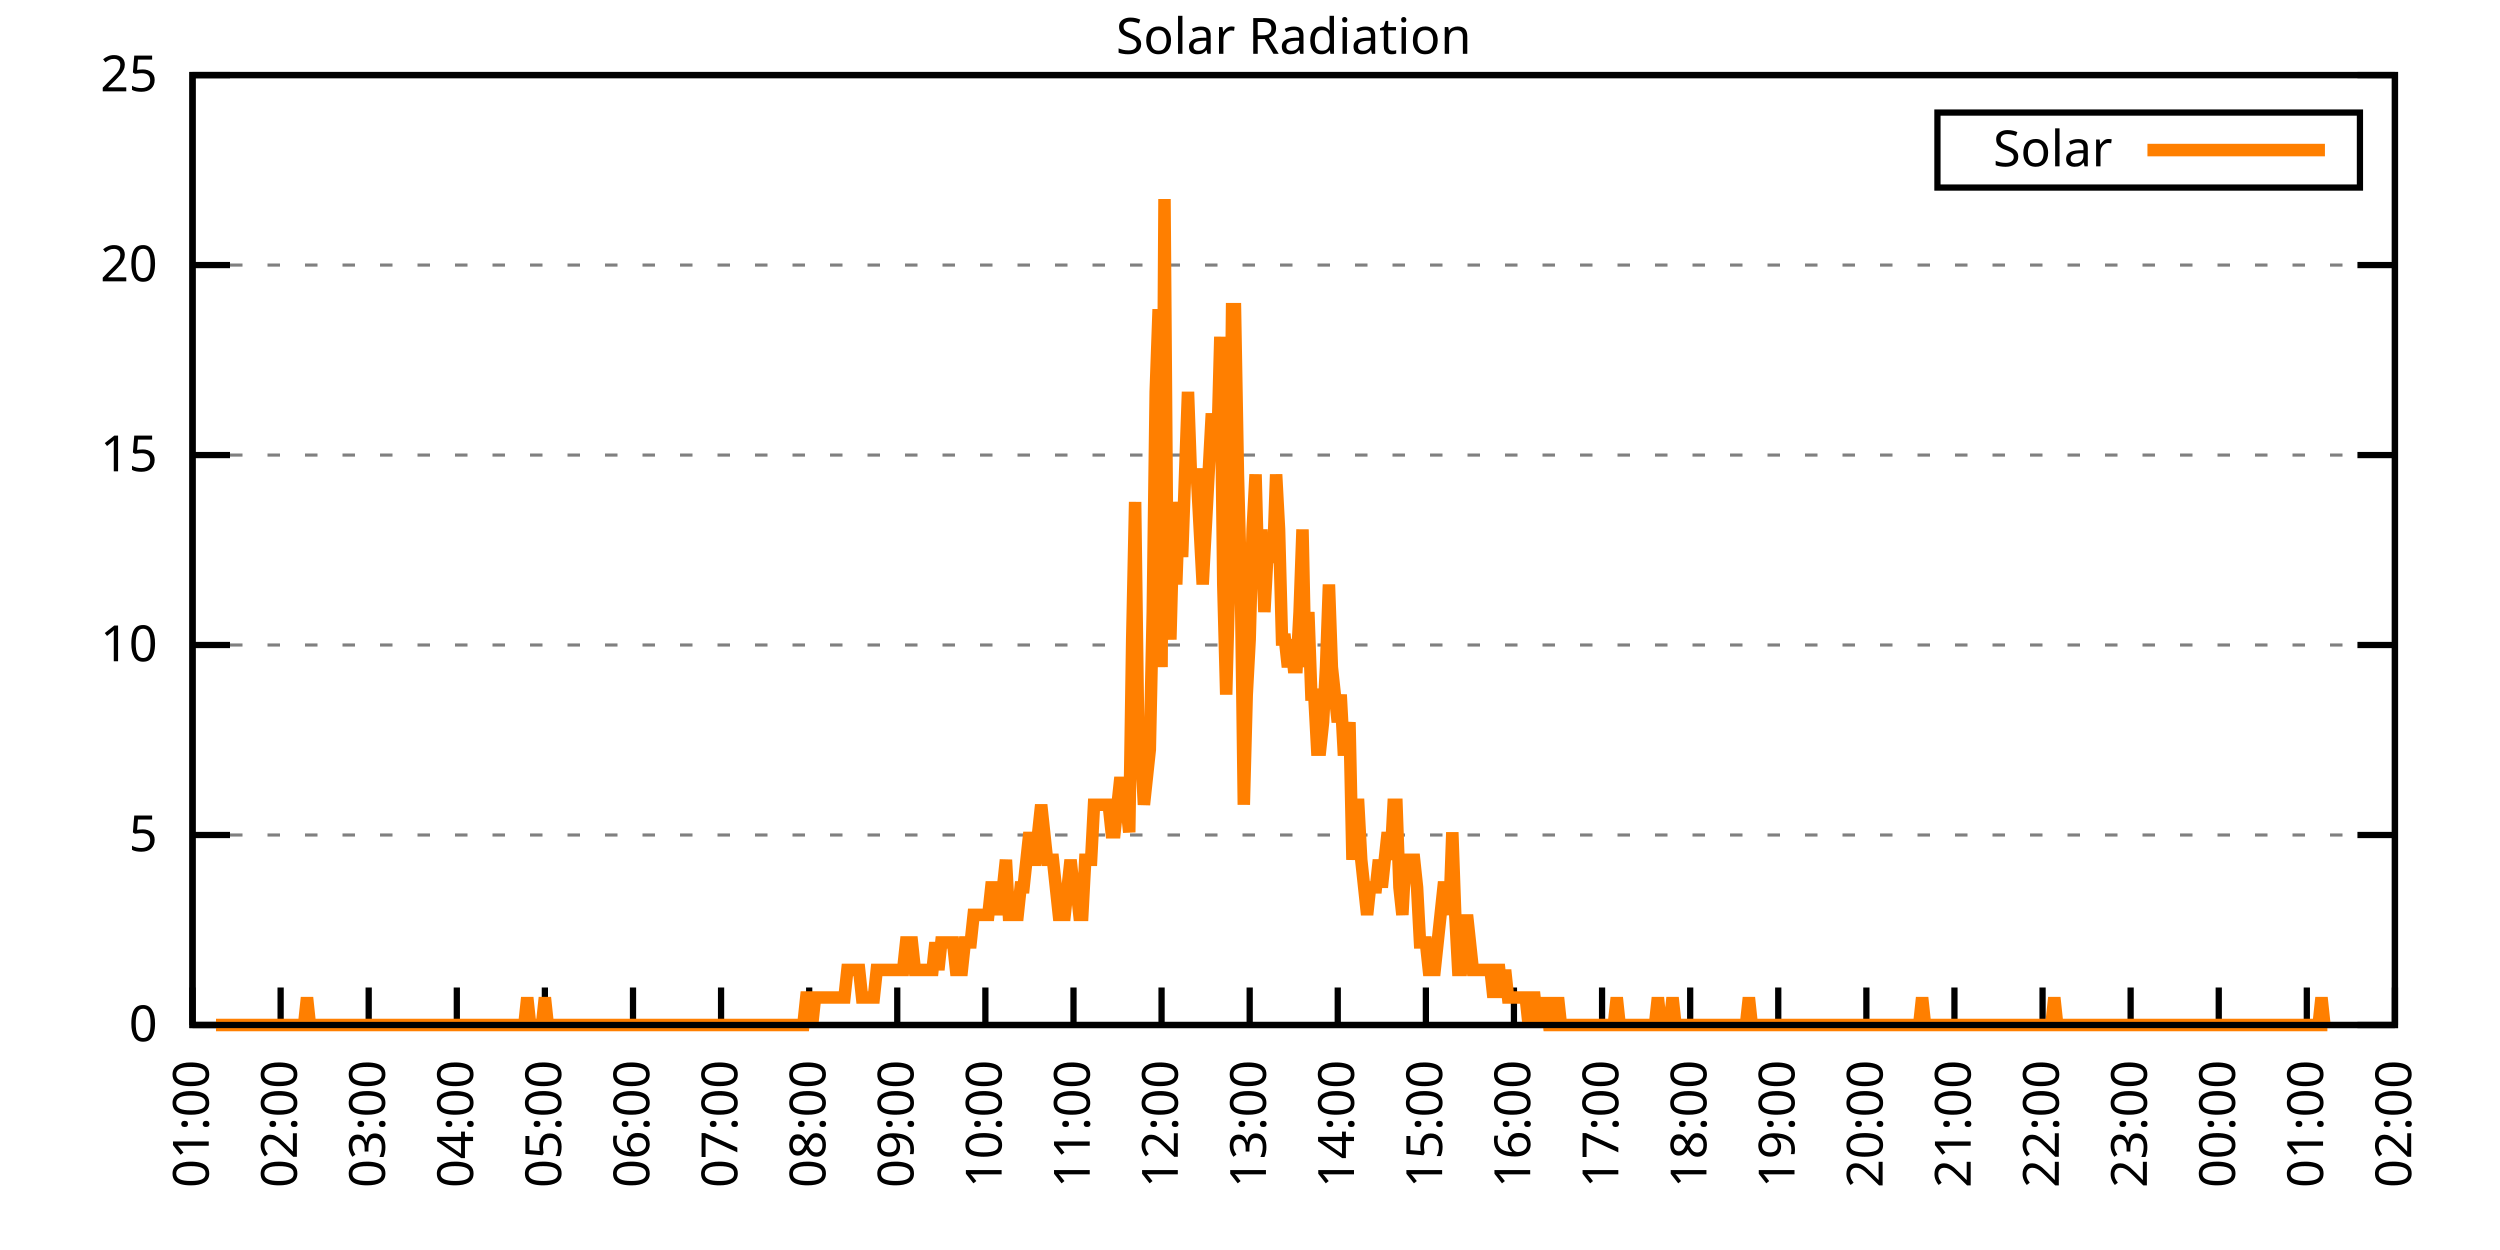
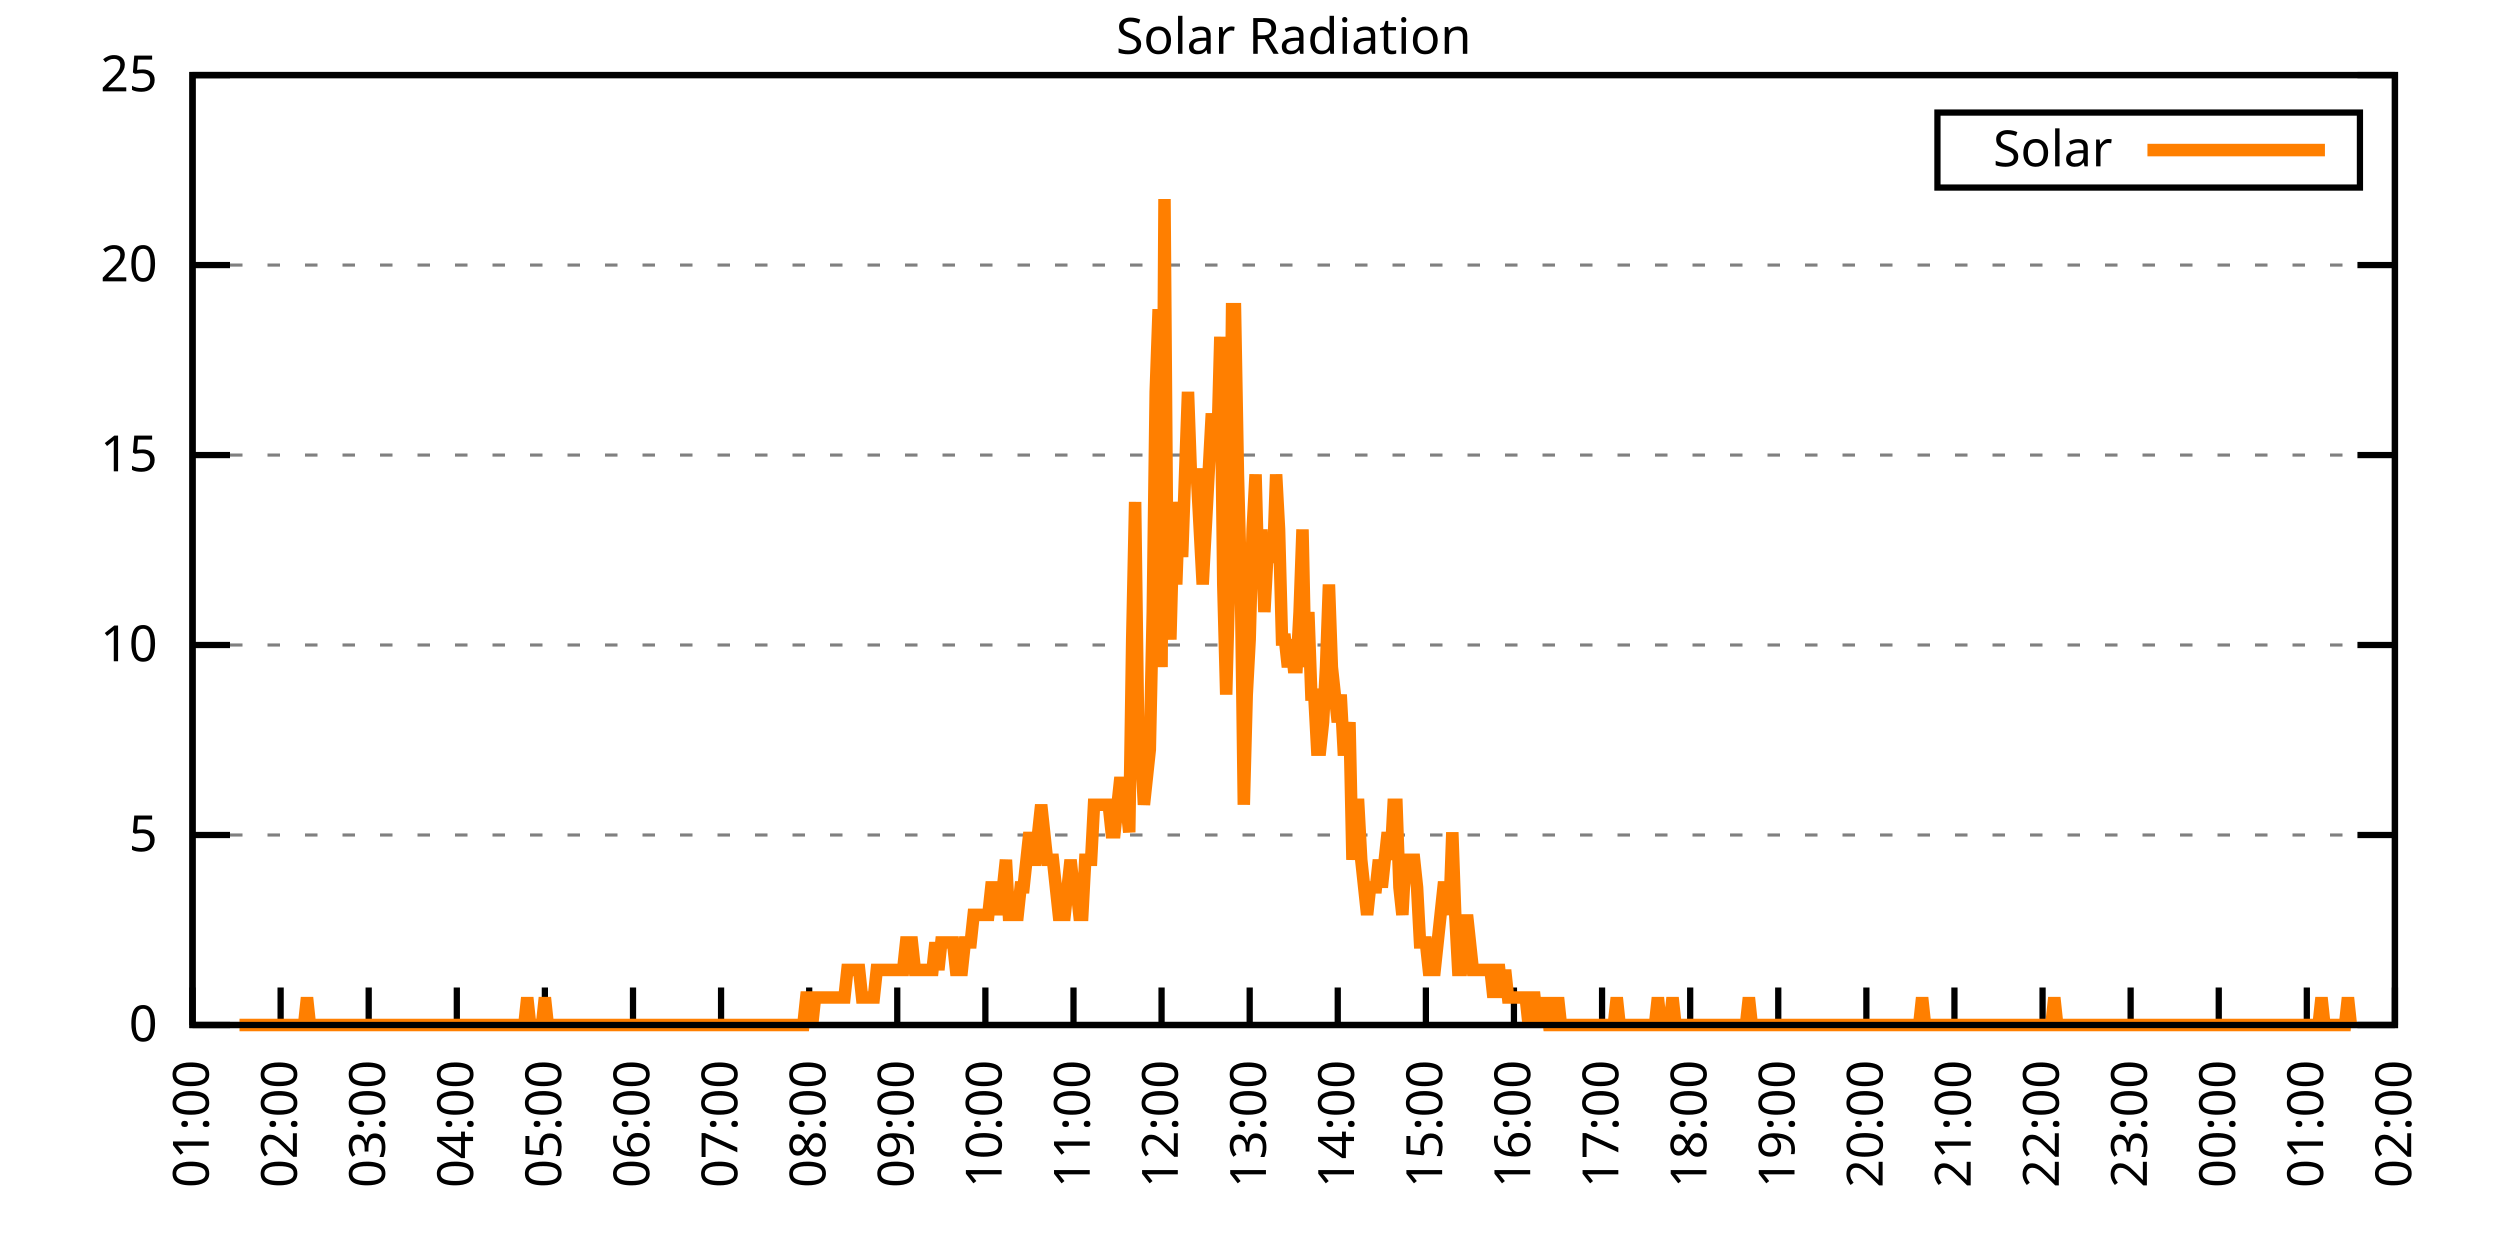
<svg xmlns="http://www.w3.org/2000/svg" xmlns:xlink="http://www.w3.org/1999/xlink" width="400" height="200" viewBox="0 0 400 200">
  <g id="gnuplot_canvas">
    <rect x="0" y="0" width="400" height="200" fill="none" />
    <defs>
      <circle id="gpDot" r="0.5" stroke-width="0.5" stroke="currentColor" />
      <path id="gpPt0" stroke-width="0.333" stroke="currentColor" d="M-1,0 h2 M0,-1 v2" />
      <path id="gpPt1" stroke-width="0.333" stroke="currentColor" d="M-1,-1 L1,1 M1,-1 L-1,1" />
      <path id="gpPt2" stroke-width="0.333" stroke="currentColor" d="M-1,0 L1,0 M0,-1 L0,1 M-1,-1 L1,1 M-1,1 L1,-1" />
      <rect id="gpPt3" stroke-width="0.333" stroke="currentColor" x="-1" y="-1" width="2" height="2" />
      <rect id="gpPt4" stroke-width="0.333" stroke="currentColor" fill="currentColor" x="-1" y="-1" width="2" height="2" />
      <circle id="gpPt5" stroke-width="0.333" stroke="currentColor" cx="0" cy="0" r="1" />
      <use xlink:href="#gpPt5" id="gpPt6" fill="currentColor" stroke="none" />
      <path id="gpPt7" stroke-width="0.333" stroke="currentColor" d="M0,-1.33 L-1.33,0.67 L1.33,0.67 z" />
      <use xlink:href="#gpPt7" id="gpPt8" fill="currentColor" stroke="none" />
      <use xlink:href="#gpPt7" id="gpPt9" stroke="currentColor" transform="rotate(180)" />
      <use xlink:href="#gpPt9" id="gpPt10" fill="currentColor" stroke="none" />
      <use xlink:href="#gpPt3" id="gpPt11" stroke="currentColor" transform="rotate(45)" />
      <use xlink:href="#gpPt11" id="gpPt12" fill="currentColor" stroke="none" />
      <path id="gpPt13" stroke-width="0.333" stroke="currentColor" d="M0,1.330 L1.265,0.411 L0.782,-1.067 L-0.782,-1.076 L-1.265,0.411 z" />
      <use xlink:href="#gpPt13" id="gpPt14" fill="currentColor" stroke="none" />
      <filter id="textbox" filterUnits="objectBoundingBox" x="0" y="0" height="1" width="1">
        <feFlood flood-color="white" flood-opacity="1" result="bgnd" />
        <feComposite in="SourceGraphic" in2="bgnd" operator="atop" />
      </filter>
      <filter id="greybox" filterUnits="objectBoundingBox" x="0" y="0" height="1" width="1">
        <feFlood flood-color="lightgrey" flood-opacity="1" result="grey" />
        <feComposite in="SourceGraphic" in2="grey" operator="atop" />
      </filter>
    </defs>
    <g fill="none" color="white" stroke="currentColor" stroke-width="1.00" stroke-linecap="butt" stroke-linejoin="miter">
</g>
    <g fill="none" color="black" stroke="currentColor" stroke-width="1.00" stroke-linecap="butt" stroke-linejoin="miter">
      <g stroke="none" shape-rendering="crispEdges">
        <polygon fill="rgb(255, 255, 255)" points="30.80,164.00 383.18,164.00 383.18,12.02 30.80,12.02 " />
      </g>
    </g>
    <g fill="none" color="black" stroke="currentColor" stroke-width="1.00" stroke-linecap="butt" stroke-linejoin="miter">
</g>
    <g fill="none" color="black" stroke="black" stroke-width="0.50" stroke-linecap="butt" stroke-linejoin="miter">
</g>
    <g fill="none" color="gray" stroke="currentColor" stroke-width="0.50" stroke-linecap="butt" stroke-linejoin="miter">
      <path stroke="gray" stroke-dasharray="2,4" class="gridline" d="M30.80,164.00 L383.19,164.00  " />
    </g>
    <g fill="none" color="gray" stroke="gray" stroke-width="1.00" stroke-linecap="butt" stroke-linejoin="miter">
</g>
    <g fill="none" color="black" stroke="currentColor" stroke-width="1.00" stroke-linecap="butt" stroke-linejoin="miter">
      <path stroke="black" d="M30.80,164.00 L36.80,164.00 M383.19,164.00 L377.19,164.00  " />
      <g transform="translate(25.20,166.60)" stroke="none" fill="black" font-family="Sans" font-size="8.00" text-anchor="end">
        <text>
          <tspan font-family="Sans"> 0</tspan>
        </text>
      </g>
    </g>
    <g fill="none" color="black" stroke="currentColor" stroke-width="1.00" stroke-linecap="butt" stroke-linejoin="miter">
</g>
    <g fill="none" color="black" stroke="black" stroke-width="0.50" stroke-linecap="butt" stroke-linejoin="miter">
</g>
    <g fill="none" color="gray" stroke="currentColor" stroke-width="0.50" stroke-linecap="butt" stroke-linejoin="miter">
      <path stroke="gray" stroke-dasharray="2,4" class="gridline" d="M30.80,133.60 L383.19,133.60  " />
    </g>
    <g fill="none" color="gray" stroke="gray" stroke-width="1.00" stroke-linecap="butt" stroke-linejoin="miter">
</g>
    <g fill="none" color="black" stroke="currentColor" stroke-width="1.00" stroke-linecap="butt" stroke-linejoin="miter">
      <path stroke="black" d="M30.80,133.60 L36.80,133.60 M383.19,133.60 L377.19,133.60  " />
      <g transform="translate(25.20,136.20)" stroke="none" fill="black" font-family="Sans" font-size="8.00" text-anchor="end">
        <text>
          <tspan font-family="Sans"> 5</tspan>
        </text>
      </g>
    </g>
    <g fill="none" color="black" stroke="currentColor" stroke-width="1.00" stroke-linecap="butt" stroke-linejoin="miter">
</g>
    <g fill="none" color="black" stroke="black" stroke-width="0.50" stroke-linecap="butt" stroke-linejoin="miter">
</g>
    <g fill="none" color="gray" stroke="currentColor" stroke-width="0.50" stroke-linecap="butt" stroke-linejoin="miter">
      <path stroke="gray" stroke-dasharray="2,4" class="gridline" d="M30.80,103.20 L383.19,103.20  " />
    </g>
    <g fill="none" color="gray" stroke="gray" stroke-width="1.00" stroke-linecap="butt" stroke-linejoin="miter">
</g>
    <g fill="none" color="black" stroke="currentColor" stroke-width="1.00" stroke-linecap="butt" stroke-linejoin="miter">
      <path stroke="black" d="M30.80,103.20 L36.80,103.20 M383.19,103.20 L377.19,103.20  " />
      <g transform="translate(25.20,105.80)" stroke="none" fill="black" font-family="Sans" font-size="8.00" text-anchor="end">
        <text>
          <tspan font-family="Sans"> 10</tspan>
        </text>
      </g>
    </g>
    <g fill="none" color="black" stroke="currentColor" stroke-width="1.00" stroke-linecap="butt" stroke-linejoin="miter">
</g>
    <g fill="none" color="black" stroke="black" stroke-width="0.50" stroke-linecap="butt" stroke-linejoin="miter">
</g>
    <g fill="none" color="gray" stroke="currentColor" stroke-width="0.50" stroke-linecap="butt" stroke-linejoin="miter">
      <path stroke="gray" stroke-dasharray="2,4" class="gridline" d="M30.80,72.81 L383.19,72.81  " />
    </g>
    <g fill="none" color="gray" stroke="gray" stroke-width="1.00" stroke-linecap="butt" stroke-linejoin="miter">
</g>
    <g fill="none" color="black" stroke="currentColor" stroke-width="1.00" stroke-linecap="butt" stroke-linejoin="miter">
      <path stroke="black" d="M30.80,72.81 L36.80,72.81 M383.19,72.81 L377.19,72.81  " />
      <g transform="translate(25.20,75.41)" stroke="none" fill="black" font-family="Sans" font-size="8.00" text-anchor="end">
        <text>
          <tspan font-family="Sans"> 15</tspan>
        </text>
      </g>
    </g>
    <g fill="none" color="black" stroke="currentColor" stroke-width="1.00" stroke-linecap="butt" stroke-linejoin="miter">
</g>
    <g fill="none" color="black" stroke="black" stroke-width="0.50" stroke-linecap="butt" stroke-linejoin="miter">
</g>
    <g fill="none" color="gray" stroke="currentColor" stroke-width="0.50" stroke-linecap="butt" stroke-linejoin="miter">
      <path stroke="gray" stroke-dasharray="2,4" class="gridline" d="M30.80,42.41 L383.19,42.41  " />
    </g>
    <g fill="none" color="gray" stroke="gray" stroke-width="1.00" stroke-linecap="butt" stroke-linejoin="miter">
</g>
    <g fill="none" color="black" stroke="currentColor" stroke-width="1.00" stroke-linecap="butt" stroke-linejoin="miter">
      <path stroke="black" d="M30.80,42.41 L36.80,42.41 M383.19,42.41 L377.19,42.41  " />
      <g transform="translate(25.20,45.01)" stroke="none" fill="black" font-family="Sans" font-size="8.00" text-anchor="end">
        <text>
          <tspan font-family="Sans"> 20</tspan>
        </text>
      </g>
    </g>
    <g fill="none" color="black" stroke="currentColor" stroke-width="1.00" stroke-linecap="butt" stroke-linejoin="miter">
</g>
    <g fill="none" color="black" stroke="black" stroke-width="0.50" stroke-linecap="butt" stroke-linejoin="miter">
</g>
    <g fill="none" color="gray" stroke="currentColor" stroke-width="0.50" stroke-linecap="butt" stroke-linejoin="miter">
      <path stroke="gray" stroke-dasharray="2,4" class="gridline" d="M30.80,12.01 L383.19,12.01  " />
    </g>
    <g fill="none" color="gray" stroke="gray" stroke-width="1.00" stroke-linecap="butt" stroke-linejoin="miter">
</g>
    <g fill="none" color="black" stroke="currentColor" stroke-width="1.00" stroke-linecap="butt" stroke-linejoin="miter">
      <path stroke="black" d="M30.80,12.01 L36.80,12.01 M383.19,12.01 L377.19,12.01  " />
      <g transform="translate(25.20,14.61)" stroke="none" fill="black" font-family="Sans" font-size="8.00" text-anchor="end">
        <text>
          <tspan font-family="Sans"> 25</tspan>
        </text>
      </g>
    </g>
    <g fill="none" color="black" stroke="currentColor" stroke-width="1.00" stroke-linecap="butt" stroke-linejoin="miter">
      <path stroke="black" d="M30.80,164.00 L30.80,158.00  " />
      <g transform="translate(33.40,169.60) rotate(270.00)" stroke="none" fill="black" font-family="Sans" font-size="8.00" text-anchor="end">
        <text>
          <tspan font-family="Sans">01:00</tspan>
        </text>
      </g>
    </g>
    <g fill="none" color="black" stroke="currentColor" stroke-width="1.00" stroke-linecap="butt" stroke-linejoin="miter">
      <path stroke="black" d="M44.90,164.00 L44.90,158.00  " />
      <g transform="translate(47.50,169.60) rotate(270.00)" stroke="none" fill="black" font-family="Sans" font-size="8.00" text-anchor="end">
        <text>
          <tspan font-family="Sans">02:00</tspan>
        </text>
      </g>
    </g>
    <g fill="none" color="black" stroke="currentColor" stroke-width="1.00" stroke-linecap="butt" stroke-linejoin="miter">
      <path stroke="black" d="M58.99,164.00 L58.99,158.00  " />
      <g transform="translate(61.59,169.60) rotate(270.00)" stroke="none" fill="black" font-family="Sans" font-size="8.00" text-anchor="end">
        <text>
          <tspan font-family="Sans">03:00</tspan>
        </text>
      </g>
    </g>
    <g fill="none" color="black" stroke="currentColor" stroke-width="1.00" stroke-linecap="butt" stroke-linejoin="miter">
      <path stroke="black" d="M73.09,164.00 L73.09,158.00  " />
      <g transform="translate(75.69,169.60) rotate(270.00)" stroke="none" fill="black" font-family="Sans" font-size="8.00" text-anchor="end">
        <text>
          <tspan font-family="Sans">04:00</tspan>
        </text>
      </g>
    </g>
    <g fill="none" color="black" stroke="currentColor" stroke-width="1.00" stroke-linecap="butt" stroke-linejoin="miter">
      <path stroke="black" d="M87.18,164.00 L87.18,158.00  " />
      <g transform="translate(89.78,169.60) rotate(270.00)" stroke="none" fill="black" font-family="Sans" font-size="8.00" text-anchor="end">
        <text>
          <tspan font-family="Sans">05:00</tspan>
        </text>
      </g>
    </g>
    <g fill="none" color="black" stroke="currentColor" stroke-width="1.00" stroke-linecap="butt" stroke-linejoin="miter">
      <path stroke="black" d="M101.28,164.00 L101.28,158.00  " />
      <g transform="translate(103.88,169.60) rotate(270.00)" stroke="none" fill="black" font-family="Sans" font-size="8.00" text-anchor="end">
        <text>
          <tspan font-family="Sans">06:00</tspan>
        </text>
      </g>
    </g>
    <g fill="none" color="black" stroke="currentColor" stroke-width="1.00" stroke-linecap="butt" stroke-linejoin="miter">
      <path stroke="black" d="M115.37,164.00 L115.37,158.00  " />
      <g transform="translate(117.97,169.60) rotate(270.00)" stroke="none" fill="black" font-family="Sans" font-size="8.00" text-anchor="end">
        <text>
          <tspan font-family="Sans">07:00</tspan>
        </text>
      </g>
    </g>
    <g fill="none" color="black" stroke="currentColor" stroke-width="1.00" stroke-linecap="butt" stroke-linejoin="miter">
      <path stroke="black" d="M129.47,164.00 L129.47,158.00  " />
      <g transform="translate(132.07,169.60) rotate(270.00)" stroke="none" fill="black" font-family="Sans" font-size="8.00" text-anchor="end">
        <text>
          <tspan font-family="Sans">08:00</tspan>
        </text>
      </g>
    </g>
    <g fill="none" color="black" stroke="currentColor" stroke-width="1.00" stroke-linecap="butt" stroke-linejoin="miter">
      <path stroke="black" d="M143.56,164.00 L143.56,158.00  " />
      <g transform="translate(146.16,169.60) rotate(270.00)" stroke="none" fill="black" font-family="Sans" font-size="8.00" text-anchor="end">
        <text>
          <tspan font-family="Sans">09:00</tspan>
        </text>
      </g>
    </g>
    <g fill="none" color="black" stroke="currentColor" stroke-width="1.00" stroke-linecap="butt" stroke-linejoin="miter">
      <path stroke="black" d="M157.66,164.00 L157.66,158.00  " />
      <g transform="translate(160.26,169.60) rotate(270.00)" stroke="none" fill="black" font-family="Sans" font-size="8.00" text-anchor="end">
        <text>
          <tspan font-family="Sans">10:00</tspan>
        </text>
      </g>
    </g>
    <g fill="none" color="black" stroke="currentColor" stroke-width="1.00" stroke-linecap="butt" stroke-linejoin="miter">
      <path stroke="black" d="M171.76,164.00 L171.76,158.00  " />
      <g transform="translate(174.36,169.60) rotate(270.00)" stroke="none" fill="black" font-family="Sans" font-size="8.00" text-anchor="end">
        <text>
          <tspan font-family="Sans">11:00</tspan>
        </text>
      </g>
    </g>
    <g fill="none" color="black" stroke="currentColor" stroke-width="1.00" stroke-linecap="butt" stroke-linejoin="miter">
      <path stroke="black" d="M185.85,164.00 L185.85,158.00  " />
      <g transform="translate(188.45,169.60) rotate(270.00)" stroke="none" fill="black" font-family="Sans" font-size="8.00" text-anchor="end">
        <text>
          <tspan font-family="Sans">12:00</tspan>
        </text>
      </g>
    </g>
    <g fill="none" color="black" stroke="currentColor" stroke-width="1.00" stroke-linecap="butt" stroke-linejoin="miter">
      <path stroke="black" d="M199.95,164.00 L199.95,158.00  " />
      <g transform="translate(202.55,169.60) rotate(270.00)" stroke="none" fill="black" font-family="Sans" font-size="8.00" text-anchor="end">
        <text>
          <tspan font-family="Sans">13:00</tspan>
        </text>
      </g>
    </g>
    <g fill="none" color="black" stroke="currentColor" stroke-width="1.00" stroke-linecap="butt" stroke-linejoin="miter">
      <path stroke="black" d="M214.04,164.00 L214.04,158.00  " />
      <g transform="translate(216.64,169.60) rotate(270.00)" stroke="none" fill="black" font-family="Sans" font-size="8.00" text-anchor="end">
        <text>
          <tspan font-family="Sans">14:00</tspan>
        </text>
      </g>
    </g>
    <g fill="none" color="black" stroke="currentColor" stroke-width="1.00" stroke-linecap="butt" stroke-linejoin="miter">
      <path stroke="black" d="M228.14,164.00 L228.14,158.00  " />
      <g transform="translate(230.74,169.60) rotate(270.00)" stroke="none" fill="black" font-family="Sans" font-size="8.00" text-anchor="end">
        <text>
          <tspan font-family="Sans">15:00</tspan>
        </text>
      </g>
    </g>
    <g fill="none" color="black" stroke="currentColor" stroke-width="1.00" stroke-linecap="butt" stroke-linejoin="miter">
      <path stroke="black" d="M242.23,164.00 L242.23,158.00  " />
      <g transform="translate(244.83,169.60) rotate(270.00)" stroke="none" fill="black" font-family="Sans" font-size="8.00" text-anchor="end">
        <text>
          <tspan font-family="Sans">16:00</tspan>
        </text>
      </g>
    </g>
    <g fill="none" color="black" stroke="currentColor" stroke-width="1.00" stroke-linecap="butt" stroke-linejoin="miter">
      <path stroke="black" d="M256.33,164.00 L256.33,158.00  " />
      <g transform="translate(258.93,169.60) rotate(270.00)" stroke="none" fill="black" font-family="Sans" font-size="8.00" text-anchor="end">
        <text>
          <tspan font-family="Sans">17:00</tspan>
        </text>
      </g>
    </g>
    <g fill="none" color="black" stroke="currentColor" stroke-width="1.00" stroke-linecap="butt" stroke-linejoin="miter">
      <path stroke="black" d="M270.43,164.00 L270.43,158.00  " />
      <g transform="translate(273.03,169.60) rotate(270.00)" stroke="none" fill="black" font-family="Sans" font-size="8.00" text-anchor="end">
        <text>
          <tspan font-family="Sans">18:00</tspan>
        </text>
      </g>
    </g>
    <g fill="none" color="black" stroke="currentColor" stroke-width="1.00" stroke-linecap="butt" stroke-linejoin="miter">
      <path stroke="black" d="M284.52,164.00 L284.52,158.00  " />
      <g transform="translate(287.12,169.60) rotate(270.00)" stroke="none" fill="black" font-family="Sans" font-size="8.00" text-anchor="end">
        <text>
          <tspan font-family="Sans">19:00</tspan>
        </text>
      </g>
    </g>
    <g fill="none" color="black" stroke="currentColor" stroke-width="1.00" stroke-linecap="butt" stroke-linejoin="miter">
      <path stroke="black" d="M298.62,164.00 L298.62,158.00  " />
      <g transform="translate(301.22,169.60) rotate(270.00)" stroke="none" fill="black" font-family="Sans" font-size="8.00" text-anchor="end">
        <text>
          <tspan font-family="Sans">20:00</tspan>
        </text>
      </g>
    </g>
    <g fill="none" color="black" stroke="currentColor" stroke-width="1.00" stroke-linecap="butt" stroke-linejoin="miter">
      <path stroke="black" d="M312.71,164.00 L312.71,158.00  " />
      <g transform="translate(315.31,169.60) rotate(270.00)" stroke="none" fill="black" font-family="Sans" font-size="8.00" text-anchor="end">
        <text>
          <tspan font-family="Sans">21:00</tspan>
        </text>
      </g>
    </g>
    <g fill="none" color="black" stroke="currentColor" stroke-width="1.00" stroke-linecap="butt" stroke-linejoin="miter">
      <path stroke="black" d="M326.81,164.00 L326.81,158.00  " />
      <g transform="translate(329.41,169.60) rotate(270.00)" stroke="none" fill="black" font-family="Sans" font-size="8.00" text-anchor="end">
        <text>
          <tspan font-family="Sans">22:00</tspan>
        </text>
      </g>
    </g>
    <g fill="none" color="black" stroke="currentColor" stroke-width="1.00" stroke-linecap="butt" stroke-linejoin="miter">
      <path stroke="black" d="M340.90,164.00 L340.90,158.00  " />
      <g transform="translate(343.50,169.60) rotate(270.00)" stroke="none" fill="black" font-family="Sans" font-size="8.00" text-anchor="end">
        <text>
          <tspan font-family="Sans">23:00</tspan>
        </text>
      </g>
    </g>
    <g fill="none" color="black" stroke="currentColor" stroke-width="1.00" stroke-linecap="butt" stroke-linejoin="miter">
      <path stroke="black" d="M355.00,164.00 L355.00,158.00  " />
      <g transform="translate(357.60,169.60) rotate(270.00)" stroke="none" fill="black" font-family="Sans" font-size="8.00" text-anchor="end">
        <text>
          <tspan font-family="Sans">00:00</tspan>
        </text>
      </g>
    </g>
    <g fill="none" color="black" stroke="currentColor" stroke-width="1.00" stroke-linecap="butt" stroke-linejoin="miter">
      <path stroke="black" d="M369.09,164.00 L369.09,158.00  " />
      <g transform="translate(371.69,169.60) rotate(270.00)" stroke="none" fill="black" font-family="Sans" font-size="8.00" text-anchor="end">
        <text>
          <tspan font-family="Sans">01:00</tspan>
        </text>
      </g>
    </g>
    <g fill="none" color="black" stroke="currentColor" stroke-width="1.00" stroke-linecap="butt" stroke-linejoin="miter">
      <path stroke="black" d="M383.19,164.00 L383.19,158.00  " />
      <g transform="translate(385.79,169.60) rotate(270.00)" stroke="none" fill="black" font-family="Sans" font-size="8.00" text-anchor="end">
        <text>
          <tspan font-family="Sans">02:00</tspan>
        </text>
      </g>
    </g>
    <g fill="none" color="black" stroke="currentColor" stroke-width="1.00" stroke-linecap="butt" stroke-linejoin="miter">
</g>
    <g fill="none" color="black" stroke="currentColor" stroke-width="1.00" stroke-linecap="butt" stroke-linejoin="miter">
      <path stroke="black" d="M30.80,12.01 L30.80,164.00 L383.19,164.00 L383.19,12.01 L30.80,12.01 Z  " />
    </g>
    <g fill="none" color="black" stroke="currentColor" stroke-width="1.00" stroke-linecap="butt" stroke-linejoin="miter">
</g>
    <g fill="none" color="black" stroke="currentColor" stroke-width="1.00" stroke-linecap="butt" stroke-linejoin="miter">
      <path stroke="black" d="M309.99,30.01 L309.99,18.01 L377.59,18.01 L377.59,30.01 L309.99,30.01 Z  " />
    </g>
    <g id="Solar_Radiation_plot_1">
      <g fill="none" color="white" stroke="black" stroke-width="2.00" stroke-linecap="butt" stroke-linejoin="miter">
</g>
      <g fill="none" color="black" stroke="currentColor" stroke-width="2.00" stroke-linecap="butt" stroke-linejoin="miter">
        <g transform="translate(337.99,26.61)" stroke="none" fill="black" font-family="Sans" font-size="8.00" text-anchor="end">
          <text>
            <tspan font-family="Sans">Solar</tspan>
          </text>
        </g>
      </g>
      <g fill="none" color="black" stroke="currentColor" stroke-width="2.00" stroke-linecap="butt" stroke-linejoin="miter">
-         <path stroke="rgb(255, 127,   0)" d="M343.59,24.01 L371.99,24.01 M34.56,164.00 L35.03,164.00 L35.50,164.00 L35.97,164.00 L36.44,164.00 L36.91,164.00   L37.38,164.00 L37.85,164.00 L38.32,164.00 L38.79,164.00 L39.26,164.00 L39.73,164.00 L40.20,164.00 L40.67,164.00   L41.14,164.00 L41.61,164.00 L42.08,164.00 L42.55,164.00 L43.02,164.00 L43.49,164.00 L43.96,164.00 L44.43,164.00   L44.90,164.00 L45.37,164.00 L45.84,164.00 L46.31,164.00 L46.78,164.00 L47.24,164.00 L47.71,164.00 L48.18,164.00   L48.65,164.00 L49.12,159.60 L49.59,164.00 L50.06,164.00 L50.53,164.00 L51.00,164.00 L51.47,164.00 L51.94,164.00   L52.41,164.00 L52.88,164.00 L53.35,164.00 L53.82,164.00 L54.29,164.00 L54.76,164.00 L55.23,164.00 L55.70,164.00   L56.17,164.00 L56.64,164.00 L57.11,164.00 L57.58,164.00 L58.05,164.00 L58.52,164.00 L58.99,164.00 L59.46,164.00   L59.93,164.00 L60.40,164.00 L60.87,164.00 L61.34,164.00 L61.81,164.00 L62.28,164.00 L62.75,164.00 L63.22,164.00   L63.69,164.00 L64.16,164.00 L64.63,164.00 L65.10,164.00 L65.57,164.00 L66.04,164.00 L66.51,164.00 L66.98,164.00   L67.45,164.00 L67.92,164.00 L68.39,164.00 L68.86,164.00 L69.33,164.00 L69.80,164.00 L70.27,164.00 L70.74,164.00   L71.21,164.00 L71.68,164.00 L72.15,164.00 L72.62,164.00 L73.09,164.00 L73.56,164.00 L74.03,164.00 L74.50,164.00   L74.97,164.00 L75.44,164.00 L75.91,164.00 L76.38,164.00 L76.85,164.00 L77.32,164.00 L77.79,164.00 L78.26,164.00   L78.73,164.00 L79.19,164.00 L79.66,164.00 L80.13,164.00 L80.60,164.00 L81.07,164.00 L81.54,164.00 L82.01,164.00   L82.48,164.00 L82.95,164.00 L83.42,164.00 L83.89,164.00 L84.36,159.60 L84.83,164.00 L85.30,164.00 L85.77,164.00   L86.24,164.00 L86.71,164.00 L87.18,159.60 L87.65,164.00 L88.12,164.00 L88.59,164.00 L89.06,164.00 L89.53,164.00   L90.00,164.00 L90.47,164.00 L90.94,164.00 L91.41,164.00 L91.88,164.00 L92.35,164.00 L92.82,164.00 L93.29,164.00   L93.76,164.00 L94.23,164.00 L94.70,164.00 L95.17,164.00 L95.64,164.00 L96.11,164.00 L96.58,164.00 L97.05,164.00   L97.52,164.00 L97.99,164.00 L98.46,164.00 L98.93,164.00 L99.40,164.00 L99.87,164.00 L100.34,164.00 L100.81,164.00   L101.28,164.00 L101.75,164.00 L102.22,164.00 L102.69,164.00 L103.16,164.00 L103.63,164.00 L104.10,164.00 L104.57,164.00   L105.04,164.00 L105.51,164.00 L105.98,164.00 L106.45,164.00 L106.92,164.00 L107.39,164.00 L107.86,164.00 L108.33,164.00   L108.80,164.00 L109.27,164.00 L109.74,164.00 L110.21,164.00 L110.68,164.00 L111.14,164.00 L111.61,164.00 L112.08,164.00   L112.55,164.00 L113.02,164.00 L113.49,164.00 L113.96,164.00 L114.43,164.00 L114.90,164.00 L115.37,164.00 L115.84,164.00   L116.31,164.00 L116.78,164.00 L117.25,164.00 L117.72,164.00 L118.19,164.00 L118.66,164.00 L119.13,164.00 L119.60,164.00   L120.07,164.00 L120.54,164.00 L121.01,164.00 L121.48,164.00 L121.95,164.00 L122.42,164.00 L122.89,164.00 L123.36,164.00   L123.83,164.00 L124.30,164.00 L124.77,164.00 L125.24,164.00 L125.71,164.00 L126.18,164.00 L126.65,164.00 L127.12,164.00   L127.59,164.00 L128.06,164.00 L128.53,164.00 L129.00,159.60 L129.47,159.60 L129.94,164.00 L130.41,159.60 L130.88,159.60   L131.35,159.60 L131.82,159.60 L132.29,159.60 L132.76,159.60 L133.23,159.60 L133.70,159.60 L134.17,159.60 L134.64,159.60   L135.11,159.60 L135.58,155.19 L136.05,155.19 L136.52,155.19 L136.99,155.19 L137.46,155.19 L137.93,159.60 L138.40,159.60   L138.87,159.60 L139.34,159.60 L139.81,159.60 L140.28,155.19 L140.75,155.19 L141.22,155.19 L141.69,155.19 L142.16,155.19   L142.63,155.19 L143.09,155.19 L143.56,155.19 L144.03,155.19 L144.50,155.19 L144.97,150.79 L145.44,150.79 L145.91,150.79   L146.38,155.19 L146.85,155.19 L147.32,155.19 L147.79,155.19 L148.26,155.19 L148.73,155.19 L149.20,155.19 L149.67,150.79   L150.14,155.19 L150.61,150.79 L151.08,150.79 L151.55,150.79 L152.02,150.79 L152.49,150.79 L152.96,155.19 L153.43,155.19   L153.90,155.19 L154.37,150.79 L154.84,150.79 L155.31,150.79 L155.78,146.38 L156.25,146.38 L156.72,146.38 L157.19,146.38   L157.66,146.38 L158.13,146.38 L158.60,141.98 L159.07,141.98 L159.54,141.98 L160.01,146.38 L160.48,141.98 L160.95,137.57   L161.42,146.38 L161.89,146.38 L162.36,146.38 L162.83,146.38 L163.30,141.98 L163.77,141.98 L164.24,137.57 L164.71,133.17   L165.18,137.57 L165.65,137.57 L166.12,133.17 L166.59,128.76 L167.06,133.17 L167.53,137.57 L168.00,137.57 L168.47,137.57   L168.94,141.98 L169.41,146.38 L169.88,146.38 L170.35,146.38 L170.82,141.98 L171.29,137.57 L171.76,141.98 L172.23,141.98   L172.70,146.38 L173.17,146.38 L173.64,137.57 L174.11,137.57 L174.58,137.57 L175.04,128.76 L175.51,128.76 L175.98,128.76   L176.45,128.76 L176.92,128.76 L177.39,128.76 L177.86,133.17 L178.33,133.17 L178.80,128.76 L179.27,124.36 L179.74,128.76   L180.21,128.76 L180.68,133.17 L181.15,102.33 L181.62,80.31 L182.09,115.55 L182.56,119.95 L183.03,128.76 L183.50,124.36   L183.97,119.95 L184.44,97.93 L184.91,62.69 L185.38,49.47 L185.85,106.74 L186.32,31.85 L186.79,93.52 L187.26,102.33   L187.73,84.71 L188.20,93.52 L188.67,80.31 L189.14,89.12 L189.61,75.90 L190.08,62.69 L190.55,75.90 L191.02,75.90   L191.49,75.90 L191.96,84.71 L192.43,93.52 L192.90,84.71 L193.37,75.90 L193.84,67.09 L194.31,67.09 L194.78,71.50   L195.25,53.88 L195.72,93.52 L196.19,111.14 L196.66,93.52 L197.13,49.47 L197.60,49.47 L198.07,75.90 L198.54,93.52   L199.01,128.76 L199.48,111.14 L199.95,102.33 L200.42,84.71 L200.89,75.90 L201.36,93.52 L201.83,84.71 L202.30,97.93   L202.77,89.12 L203.24,89.12 L203.71,89.12 L204.18,75.90 L204.65,84.71 L205.12,102.33 L205.59,102.33 L206.06,106.74   L206.53,102.33 L207.00,106.74 L207.46,106.74 L207.93,97.93 L208.40,84.71 L208.87,106.74 L209.34,97.93 L209.81,111.14   L210.28,111.14 L210.75,119.95 L211.22,119.95 L211.69,115.55 L212.16,106.74 L212.63,93.52 L213.10,106.74 L213.57,111.14   L214.04,115.55 L214.51,111.14 L214.98,119.95 L215.45,119.95 L215.92,115.55 L216.39,137.57 L216.86,128.76 L217.33,128.76   L217.80,137.57 L218.27,141.98 L218.74,146.38 L219.21,141.98 L219.68,141.98 L220.15,141.98 L220.62,137.57 L221.09,141.98   L221.56,137.57 L222.03,133.17 L222.50,137.57 L222.97,128.76 L223.44,128.76 L223.91,141.98 L224.38,146.38 L224.85,137.57   L225.32,137.57 L225.79,137.57 L226.26,137.57 L226.73,141.98 L227.20,150.79 L227.67,150.79 L228.14,150.79 L228.61,155.19   L229.08,155.19 L229.55,155.19 L230.02,150.79 L230.49,146.38 L230.96,141.98 L231.43,141.98 L231.90,146.38 L232.37,133.17   L232.84,146.38 L233.31,155.19 L233.78,155.19 L234.25,150.79 L234.72,146.38 L235.19,150.79 L235.66,155.19 L236.13,155.19   L236.60,155.19 L237.07,155.19 L237.54,155.19 L238.01,155.19 L238.48,155.19 L238.95,159.60 L239.41,155.19 L239.88,155.19   L240.35,159.60 L240.82,155.19 L241.29,159.60 L241.76,159.60 L242.23,159.60 L242.70,159.60 L243.17,159.60 L243.64,159.60   L244.11,159.60 L244.58,164.00 L245.05,159.60 L245.52,159.60 L245.99,164.00 L246.46,159.60 L246.93,164.00 L247.40,159.60   L247.87,164.00 L248.34,164.00 L248.81,164.00 L249.28,159.60 L249.75,164.00 L250.22,164.00 L250.69,164.00 L251.16,164.00   L251.63,164.00 L252.10,164.00 L252.57,164.00 L253.04,164.00 L253.51,164.00 L253.98,164.00 L254.45,164.00 L254.92,164.00   L255.39,164.00 L255.86,164.00 L256.33,164.00 L256.80,164.00 L257.27,164.00 L257.74,164.00 L258.21,164.00 L258.68,159.60   L259.15,164.00 L259.62,164.00 L260.09,164.00 L260.56,164.00 L261.03,164.00 L261.50,164.00 L261.97,164.00 L262.44,164.00   L262.91,164.00 L263.38,164.00 L263.85,164.00 L264.32,164.00 L264.79,164.00 L265.26,159.60 L265.73,164.00 L266.20,164.00   L266.67,164.00 L267.14,164.00 L267.61,159.60 L268.08,164.00 L268.55,164.00 L269.02,164.00 L269.49,164.00 L269.96,164.00   L270.43,164.00 L270.90,164.00 L271.36,164.00 L271.83,164.00 L272.30,164.00 L272.77,164.00 L273.24,164.00 L273.71,164.00   L274.18,164.00 L274.65,164.00 L275.12,164.00 L275.59,164.00 L276.06,164.00 L276.53,164.00 L277.00,164.00 L277.47,164.00   L277.94,164.00 L278.41,164.00 L278.88,164.00 L279.35,164.00 L279.82,159.60 L280.29,164.00 L280.76,164.00 L281.23,164.00   L281.70,164.00 L282.17,164.00 L282.64,164.00 L283.11,164.00 L283.58,164.00 L284.05,164.00 L284.52,164.00 L284.99,164.00   L285.46,164.00 L285.93,164.00 L286.40,164.00 L286.87,164.00 L287.34,164.00 L287.81,164.00 L288.28,164.00 L288.75,164.00   L289.22,164.00 L289.69,164.00 L290.16,164.00 L290.63,164.00 L291.10,164.00 L291.57,164.00 L292.04,164.00 L292.51,164.00   L292.98,164.00 L293.45,164.00 L293.92,164.00 L294.39,164.00 L294.86,164.00 L295.33,164.00 L295.80,164.00 L296.27,164.00   L296.74,164.00 L297.21,164.00 L297.68,164.00 L298.15,164.00 L298.62,164.00 L299.09,164.00 L299.56,164.00 L300.03,164.00   L300.50,164.00 L300.97,164.00 L301.44,164.00 L301.91,164.00 L302.38,164.00 L302.85,164.00 L303.31,164.00 L303.78,164.00   L304.25,164.00 L304.72,164.00 L305.19,164.00 L305.66,164.00 L306.13,164.00 L306.60,164.00 L307.07,164.00 L307.54,159.60   L308.01,164.00 L308.48,164.00 L308.95,164.00 L309.42,164.00 L309.89,164.00 L310.36,164.00 L310.83,164.00 L311.30,164.00   L311.77,164.00 L312.24,164.00 L312.71,164.00 L313.18,164.00 L313.65,164.00 L314.12,164.00 L314.59,164.00 L315.06,164.00   L315.53,164.00 L316.00,164.00 L316.47,164.00 L316.94,164.00 L317.41,164.00 L317.88,164.00 L318.35,164.00 L318.82,164.00   L319.29,164.00 L319.76,164.00 L320.23,164.00 L320.70,164.00 L321.17,164.00 L321.64,164.00 L322.11,164.00 L322.58,164.00   L323.05,164.00 L323.52,164.00 L323.99,164.00 L324.46,164.00 L324.93,164.00 L325.40,164.00 L325.87,164.00 L326.34,164.00   L326.81,164.00 L327.28,164.00 L327.75,164.00 L328.22,164.00 L328.69,159.60 L329.16,164.00 L329.63,164.00 L330.10,164.00   L330.57,164.00 L331.04,164.00 L331.51,164.00 L331.98,164.00 L332.45,164.00 L332.92,164.00 L333.39,164.00 L333.86,164.00   L334.33,164.00 L334.80,164.00 L335.26,164.00 L335.73,164.00 L336.20,164.00 L336.67,164.00 L337.14,164.00 L337.61,164.00   L338.08,164.00 L338.55,164.00 L339.02,164.00 L339.49,164.00 L339.96,164.00 L340.43,164.00 L340.90,164.00 L341.37,164.00   L341.84,164.00 L342.31,164.00 L342.78,164.00 L343.25,164.00 L343.72,164.00 L344.19,164.00 L344.66,164.00 L345.13,164.00   L345.60,164.00 L346.07,164.00 L346.54,164.00 L347.01,164.00 L347.48,164.00 L347.95,164.00 L348.42,164.00 L348.89,164.00   L349.36,164.00 L349.83,164.00 L350.30,164.00 L350.77,164.00 L351.24,164.00 L351.71,164.00 L352.18,164.00 L352.65,164.00   L353.12,164.00 L353.59,164.00 L354.06,164.00 L354.53,164.00 L355.00,164.00 L355.47,164.00 L355.94,164.00 L356.41,164.00   L356.88,164.00 L357.35,164.00 L357.82,164.00 L358.29,164.00 L358.76,164.00 L359.23,164.00 L359.70,164.00 L360.17,164.00   L360.64,164.00 L361.11,164.00 L361.58,164.00 L362.05,164.00 L362.52,164.00 L362.99,164.00 L363.46,164.00 L363.93,164.00   L364.40,164.00 L364.87,164.00 L365.34,164.00 L365.81,164.00 L366.28,164.00 L366.75,164.00 L367.21,164.00 L367.68,164.00   L368.15,164.00 L368.62,164.00 L369.09,164.00 L369.56,164.00 L370.03,164.00 L370.50,164.00 L370.97,164.00 L371.44,159.60   L371.91,164.00 L372.38,164.00  " />
+         <path stroke="rgb(255, 127,   0)" d="M343.59,24.01 L371.99,24.01 M38.32,164.00 L38.79,164.00 L39.26,164.00 L39.73,164.00 L40.20,164.00 L40.67,164.00   L41.14,164.00 L41.61,164.00 L42.08,164.00 L42.55,164.00 L43.02,164.00 L43.49,164.00 L43.96,164.00 L44.43,164.00   L44.90,164.00 L45.37,164.00 L45.84,164.00 L46.31,164.00 L46.78,164.00 L47.24,164.00 L47.71,164.00 L48.18,164.00   L48.65,164.00 L49.12,159.60 L49.59,164.00 L50.06,164.00 L50.53,164.00 L51.00,164.00 L51.47,164.00 L51.94,164.00   L52.41,164.00 L52.88,164.00 L53.35,164.00 L53.82,164.00 L54.29,164.00 L54.76,164.00 L55.23,164.00 L55.70,164.00   L56.17,164.00 L56.64,164.00 L57.11,164.00 L57.58,164.00 L58.05,164.00 L58.52,164.00 L58.99,164.00 L59.46,164.00   L59.93,164.00 L60.40,164.00 L60.87,164.00 L61.34,164.00 L61.81,164.00 L62.28,164.00 L62.75,164.00 L63.22,164.00   L63.69,164.00 L64.16,164.00 L64.63,164.00 L65.10,164.00 L65.57,164.00 L66.04,164.00 L66.51,164.00 L66.98,164.00   L67.45,164.00 L67.92,164.00 L68.39,164.00 L68.86,164.00 L69.33,164.00 L69.80,164.00 L70.27,164.00 L70.74,164.00   L71.21,164.00 L71.68,164.00 L72.15,164.00 L72.62,164.00 L73.09,164.00 L73.56,164.00 L74.03,164.00 L74.50,164.00   L74.97,164.00 L75.44,164.00 L75.91,164.00 L76.38,164.00 L76.85,164.00 L77.32,164.00 L77.79,164.00 L78.26,164.00   L78.73,164.00 L79.19,164.00 L79.66,164.00 L80.13,164.00 L80.60,164.00 L81.07,164.00 L81.54,164.00 L82.01,164.00   L82.48,164.00 L82.95,164.00 L83.42,164.00 L83.89,164.00 L84.36,159.60 L84.83,164.00 L85.30,164.00 L85.77,164.00   L86.24,164.00 L86.71,164.00 L87.18,159.60 L87.65,164.00 L88.12,164.00 L88.59,164.00 L89.06,164.00 L89.53,164.00   L90.00,164.00 L90.47,164.00 L90.94,164.00 L91.41,164.00 L91.88,164.00 L92.35,164.00 L92.82,164.00 L93.29,164.00   L93.76,164.00 L94.23,164.00 L94.70,164.00 L95.17,164.00 L95.64,164.00 L96.11,164.00 L96.58,164.00 L97.05,164.00   L97.52,164.00 L97.99,164.00 L98.46,164.00 L98.93,164.00 L99.40,164.00 L99.87,164.00 L100.34,164.00 L100.81,164.00   L101.28,164.00 L101.75,164.00 L102.22,164.00 L102.69,164.00 L103.16,164.00 L103.63,164.00 L104.10,164.00 L104.57,164.00   L105.04,164.00 L105.51,164.00 L105.98,164.00 L106.45,164.00 L106.92,164.00 L107.39,164.00 L107.86,164.00 L108.33,164.00   L108.80,164.00 L109.27,164.00 L109.74,164.00 L110.21,164.00 L110.68,164.00 L111.14,164.00 L111.61,164.00 L112.08,164.00   L112.55,164.00 L113.02,164.00 L113.49,164.00 L113.96,164.00 L114.43,164.00 L114.90,164.00 L115.37,164.00 L115.84,164.00   L116.31,164.00 L116.78,164.00 L117.25,164.00 L117.72,164.00 L118.19,164.00 L118.66,164.00 L119.13,164.00 L119.60,164.00   L120.07,164.00 L120.54,164.00 L121.01,164.00 L121.48,164.00 L121.95,164.00 L122.42,164.00 L122.89,164.00 L123.36,164.00   L123.83,164.00 L124.30,164.00 L124.77,164.00 L125.24,164.00 L125.71,164.00 L126.18,164.00 L126.65,164.00 L127.12,164.00   L127.59,164.00 L128.06,164.00 L128.53,164.00 L129.00,159.60 L129.47,159.60 L129.94,164.00 L130.41,159.60 L130.88,159.60   L131.35,159.60 L131.82,159.60 L132.29,159.60 L132.76,159.60 L133.23,159.60 L133.70,159.60 L134.17,159.60 L134.64,159.60   L135.11,159.60 L135.58,155.19 L136.05,155.19 L136.52,155.19 L136.99,155.19 L137.46,155.19 L137.93,159.60 L138.40,159.60   L138.87,159.60 L139.34,159.60 L139.81,159.60 L140.28,155.19 L140.75,155.19 L141.22,155.19 L141.69,155.19 L142.16,155.19   L142.63,155.19 L143.09,155.19 L143.56,155.19 L144.03,155.19 L144.50,155.19 L144.97,150.79 L145.44,150.79 L145.91,150.79   L146.38,155.19 L146.85,155.19 L147.32,155.19 L147.79,155.19 L148.26,155.19 L148.73,155.19 L149.20,155.19 L149.67,150.79   L150.14,155.19 L150.61,150.79 L151.08,150.79 L151.55,150.79 L152.02,150.79 L152.49,150.79 L152.96,155.19 L153.43,155.19   L153.90,155.19 L154.37,150.79 L154.84,150.79 L155.31,150.79 L155.78,146.38 L156.25,146.38 L156.72,146.38 L157.19,146.38   L157.66,146.38 L158.13,146.38 L158.60,141.98 L159.07,141.98 L159.54,141.98 L160.01,146.38 L160.48,141.98 L160.95,137.57   L161.42,146.38 L161.89,146.38 L162.36,146.38 L162.83,146.38 L163.30,141.98 L163.77,141.98 L164.24,137.57 L164.71,133.17   L165.18,137.57 L165.65,137.57 L166.12,133.17 L166.59,128.76 L167.06,133.17 L167.53,137.57 L168.00,137.57 L168.47,137.57   L168.94,141.98 L169.41,146.38 L169.88,146.38 L170.35,146.38 L170.82,141.98 L171.29,137.57 L171.76,141.98 L172.23,141.98   L172.70,146.38 L173.17,146.38 L173.64,137.57 L174.11,137.57 L174.58,137.57 L175.04,128.76 L175.51,128.76 L175.98,128.76   L176.45,128.76 L176.92,128.76 L177.39,128.76 L177.86,133.17 L178.33,133.17 L178.80,128.76 L179.27,124.36 L179.74,128.76   L180.21,128.76 L180.68,133.17 L181.15,102.33 L181.62,80.31 L182.09,115.55 L182.56,119.95 L183.03,128.76 L183.50,124.36   L183.97,119.95 L184.44,97.93 L184.91,62.69 L185.38,49.47 L185.85,106.74 L186.32,31.85 L186.79,93.52 L187.26,102.33   L187.73,84.71 L188.20,93.52 L188.67,80.31 L189.14,89.12 L189.61,75.90 L190.08,62.69 L190.55,75.90 L191.02,75.90   L191.49,75.90 L191.96,84.71 L192.43,93.52 L192.90,84.71 L193.37,75.90 L193.84,67.09 L194.31,67.09 L194.78,71.50   L195.25,53.88 L195.72,93.52 L196.19,111.14 L196.66,93.52 L197.13,49.47 L197.60,49.47 L198.07,75.90 L198.54,93.52   L199.01,128.76 L199.48,111.14 L199.95,102.33 L200.42,84.71 L200.89,75.90 L201.36,93.52 L201.83,84.71 L202.30,97.93   L202.77,89.12 L203.24,89.12 L203.71,89.12 L204.18,75.90 L204.65,84.71 L205.12,102.33 L205.59,102.33 L206.06,106.74   L206.53,102.33 L207.00,106.74 L207.46,106.74 L207.93,97.93 L208.40,84.71 L208.87,106.74 L209.34,97.93 L209.81,111.14   L210.28,111.14 L210.75,119.95 L211.22,119.95 L211.69,115.55 L212.16,106.74 L212.63,93.52 L213.10,106.74 L213.57,111.14   L214.04,115.55 L214.51,111.14 L214.98,119.95 L215.45,119.95 L215.92,115.55 L216.39,137.57 L216.86,128.76 L217.33,128.76   L217.80,137.57 L218.27,141.98 L218.74,146.38 L219.21,141.98 L219.68,141.98 L220.15,141.98 L220.62,137.57 L221.09,141.98   L221.56,137.57 L222.03,133.17 L222.50,137.57 L222.97,128.76 L223.44,128.76 L223.91,141.98 L224.38,146.38 L224.85,137.57   L225.32,137.57 L225.79,137.57 L226.26,137.57 L226.73,141.98 L227.20,150.79 L227.67,150.79 L228.14,150.79 L228.61,155.19   L229.08,155.19 L229.55,155.19 L230.02,150.79 L230.49,146.38 L230.96,141.98 L231.43,141.98 L231.90,146.38 L232.37,133.17   L232.84,146.38 L233.31,155.19 L233.78,155.19 L234.25,150.79 L234.72,146.38 L235.19,150.79 L235.66,155.19 L236.13,155.19   L236.60,155.19 L237.07,155.19 L237.54,155.19 L238.01,155.19 L238.48,155.19 L238.95,159.60 L239.41,155.19 L239.88,155.19   L240.35,159.60 L240.82,155.19 L241.29,159.60 L241.76,159.60 L242.23,159.60 L242.70,159.60 L243.17,159.60 L243.64,159.60   L244.11,159.60 L244.58,164.00 L245.05,159.60 L245.52,159.60 L245.99,164.00 L246.46,159.60 L246.93,164.00 L247.40,159.60   L247.87,164.00 L248.34,164.00 L248.81,164.00 L249.28,159.60 L249.75,164.00 L250.22,164.00 L250.69,164.00 L251.16,164.00   L251.63,164.00 L252.10,164.00 L252.57,164.00 L253.04,164.00 L253.51,164.00 L253.98,164.00 L254.45,164.00 L254.92,164.00   L255.39,164.00 L255.86,164.00 L256.33,164.00 L256.80,164.00 L257.27,164.00 L257.74,164.00 L258.21,164.00 L258.68,159.60   L259.15,164.00 L259.62,164.00 L260.09,164.00 L260.56,164.00 L261.03,164.00 L261.50,164.00 L261.97,164.00 L262.44,164.00   L262.91,164.00 L263.38,164.00 L263.85,164.00 L264.32,164.00 L264.79,164.00 L265.26,159.60 L265.73,164.00 L266.20,164.00   L266.67,164.00 L267.14,164.00 L267.61,159.60 L268.08,164.00 L268.55,164.00 L269.02,164.00 L269.49,164.00 L269.96,164.00   L270.43,164.00 L270.90,164.00 L271.36,164.00 L271.83,164.00 L272.30,164.00 L272.77,164.00 L273.24,164.00 L273.71,164.00   L274.18,164.00 L274.65,164.00 L275.12,164.00 L275.59,164.00 L276.06,164.00 L276.53,164.00 L277.00,164.00 L277.47,164.00   L277.94,164.00 L278.41,164.00 L278.88,164.00 L279.35,164.00 L279.82,159.60 L280.29,164.00 L280.76,164.00 L281.23,164.00   L281.70,164.00 L282.17,164.00 L282.64,164.00 L283.11,164.00 L283.58,164.00 L284.05,164.00 L284.52,164.00 L284.99,164.00   L285.46,164.00 L285.93,164.00 L286.40,164.00 L286.87,164.00 L287.34,164.00 L287.81,164.00 L288.28,164.00 L288.75,164.00   L289.22,164.00 L289.69,164.00 L290.16,164.00 L290.63,164.00 L291.10,164.00 L291.57,164.00 L292.04,164.00 L292.51,164.00   L292.98,164.00 L293.45,164.00 L293.92,164.00 L294.39,164.00 L294.86,164.00 L295.33,164.00 L295.80,164.00 L296.27,164.00   L296.74,164.00 L297.21,164.00 L297.68,164.00 L298.15,164.00 L298.62,164.00 L299.09,164.00 L299.56,164.00 L300.03,164.00   L300.50,164.00 L300.97,164.00 L301.44,164.00 L301.91,164.00 L302.38,164.00 L302.85,164.00 L303.31,164.00 L303.78,164.00   L304.25,164.00 L304.72,164.00 L305.19,164.00 L305.66,164.00 L306.13,164.00 L306.60,164.00 L307.07,164.00 L307.54,159.60   L308.01,164.00 L308.48,164.00 L308.95,164.00 L309.42,164.00 L309.89,164.00 L310.36,164.00 L310.83,164.00 L311.30,164.00   L311.77,164.00 L312.24,164.00 L312.71,164.00 L313.18,164.00 L313.65,164.00 L314.12,164.00 L314.59,164.00 L315.06,164.00   L315.53,164.00 L316.00,164.00 L316.47,164.00 L316.94,164.00 L317.41,164.00 L317.88,164.00 L318.35,164.00 L318.82,164.00   L319.29,164.00 L319.76,164.00 L320.23,164.00 L320.70,164.00 L321.17,164.00 L321.64,164.00 L322.11,164.00 L322.58,164.00   L323.05,164.00 L323.52,164.00 L323.99,164.00 L324.46,164.00 L324.93,164.00 L325.40,164.00 L325.87,164.00 L326.34,164.00   L326.81,164.00 L327.28,164.00 L327.75,164.00 L328.22,164.00 L328.69,159.60 L329.16,164.00 L329.63,164.00 L330.10,164.00   L330.57,164.00 L331.04,164.00 L331.51,164.00 L331.98,164.00 L332.45,164.00 L332.92,164.00 L333.39,164.00 L333.86,164.00   L334.33,164.00 L334.80,164.00 L335.26,164.00 L335.73,164.00 L336.20,164.00 L336.67,164.00 L337.14,164.00 L337.61,164.00   L338.08,164.00 L338.55,164.00 L339.02,164.00 L339.49,164.00 L339.96,164.00 L340.43,164.00 L340.90,164.00 L341.37,164.00   L341.84,164.00 L342.31,164.00 L342.78,164.00 L343.25,164.00 L343.72,164.00 L344.19,164.00 L344.66,164.00 L345.13,164.00   L345.60,164.00 L346.07,164.00 L346.54,164.00 L347.01,164.00 L347.48,164.00 L347.95,164.00 L348.42,164.00 L348.89,164.00   L349.36,164.00 L349.83,164.00 L350.30,164.00 L350.77,164.00 L351.24,164.00 L351.71,164.00 L352.18,164.00 L352.65,164.00   L353.12,164.00 L353.59,164.00 L354.06,164.00 L354.53,164.00 L355.00,164.00 L355.47,164.00 L355.94,164.00 L356.41,164.00   L356.88,164.00 L357.35,164.00 L357.82,164.00 L358.29,164.00 L358.76,164.00 L359.23,164.00 L359.70,164.00 L360.17,164.00   L360.64,164.00 L361.11,164.00 L361.58,164.00 L362.05,164.00 L362.52,164.00 L362.99,164.00 L363.46,164.00 L363.93,164.00   L364.40,164.00 L364.87,164.00 L365.34,164.00 L365.81,164.00 L366.28,164.00 L366.75,164.00 L367.21,164.00 L367.68,164.00   L368.15,164.00 L368.62,164.00 L369.09,164.00 L369.56,164.00 L370.03,164.00 L370.50,164.00 L370.97,164.00 L371.44,159.60   L371.91,164.00 L372.38,164.00 L372.85,164.00 L373.32,164.00 L373.79,164.00 L374.26,164.00 L374.73,164.00 L375.20,164.00   L375.67,159.60 L376.14,164.00  " />
      </g>
    </g>
    <g fill="none" color="black" stroke="currentColor" stroke-width="2.00" stroke-linecap="butt" stroke-linejoin="miter">
</g>
    <g fill="none" color="black" stroke="black" stroke-width="1.00" stroke-linecap="butt" stroke-linejoin="miter">
</g>
    <g fill="none" color="black" stroke="currentColor" stroke-width="1.00" stroke-linecap="butt" stroke-linejoin="miter">
      <path stroke="black" d="M30.80,12.01 L30.80,164.00 L383.19,164.00 L383.19,12.01 L30.80,12.01 Z  " />
      <g transform="translate(6.80,88.01) rotate(270.00)" stroke="none" fill="black" font-family="Sans" font-size="8.00" text-anchor="middle">
        <text />
      </g>
    </g>
    <g fill="none" color="black" stroke="currentColor" stroke-width="1.00" stroke-linecap="butt" stroke-linejoin="miter">
</g>
    <g fill="none" color="black" stroke="currentColor" stroke-width="1.00" stroke-linecap="butt" stroke-linejoin="miter">
      <g transform="translate(206.99,8.61)" stroke="none" fill="black" font-family="Sans" font-size="8.00" text-anchor="middle">
        <text>
          <tspan font-family="Sans">Solar Radiation</tspan>
        </text>
      </g>
    </g>
    <g fill="none" color="black" stroke="currentColor" stroke-width="1.00" stroke-linecap="butt" stroke-linejoin="miter">
</g>
  </g>
</svg>
